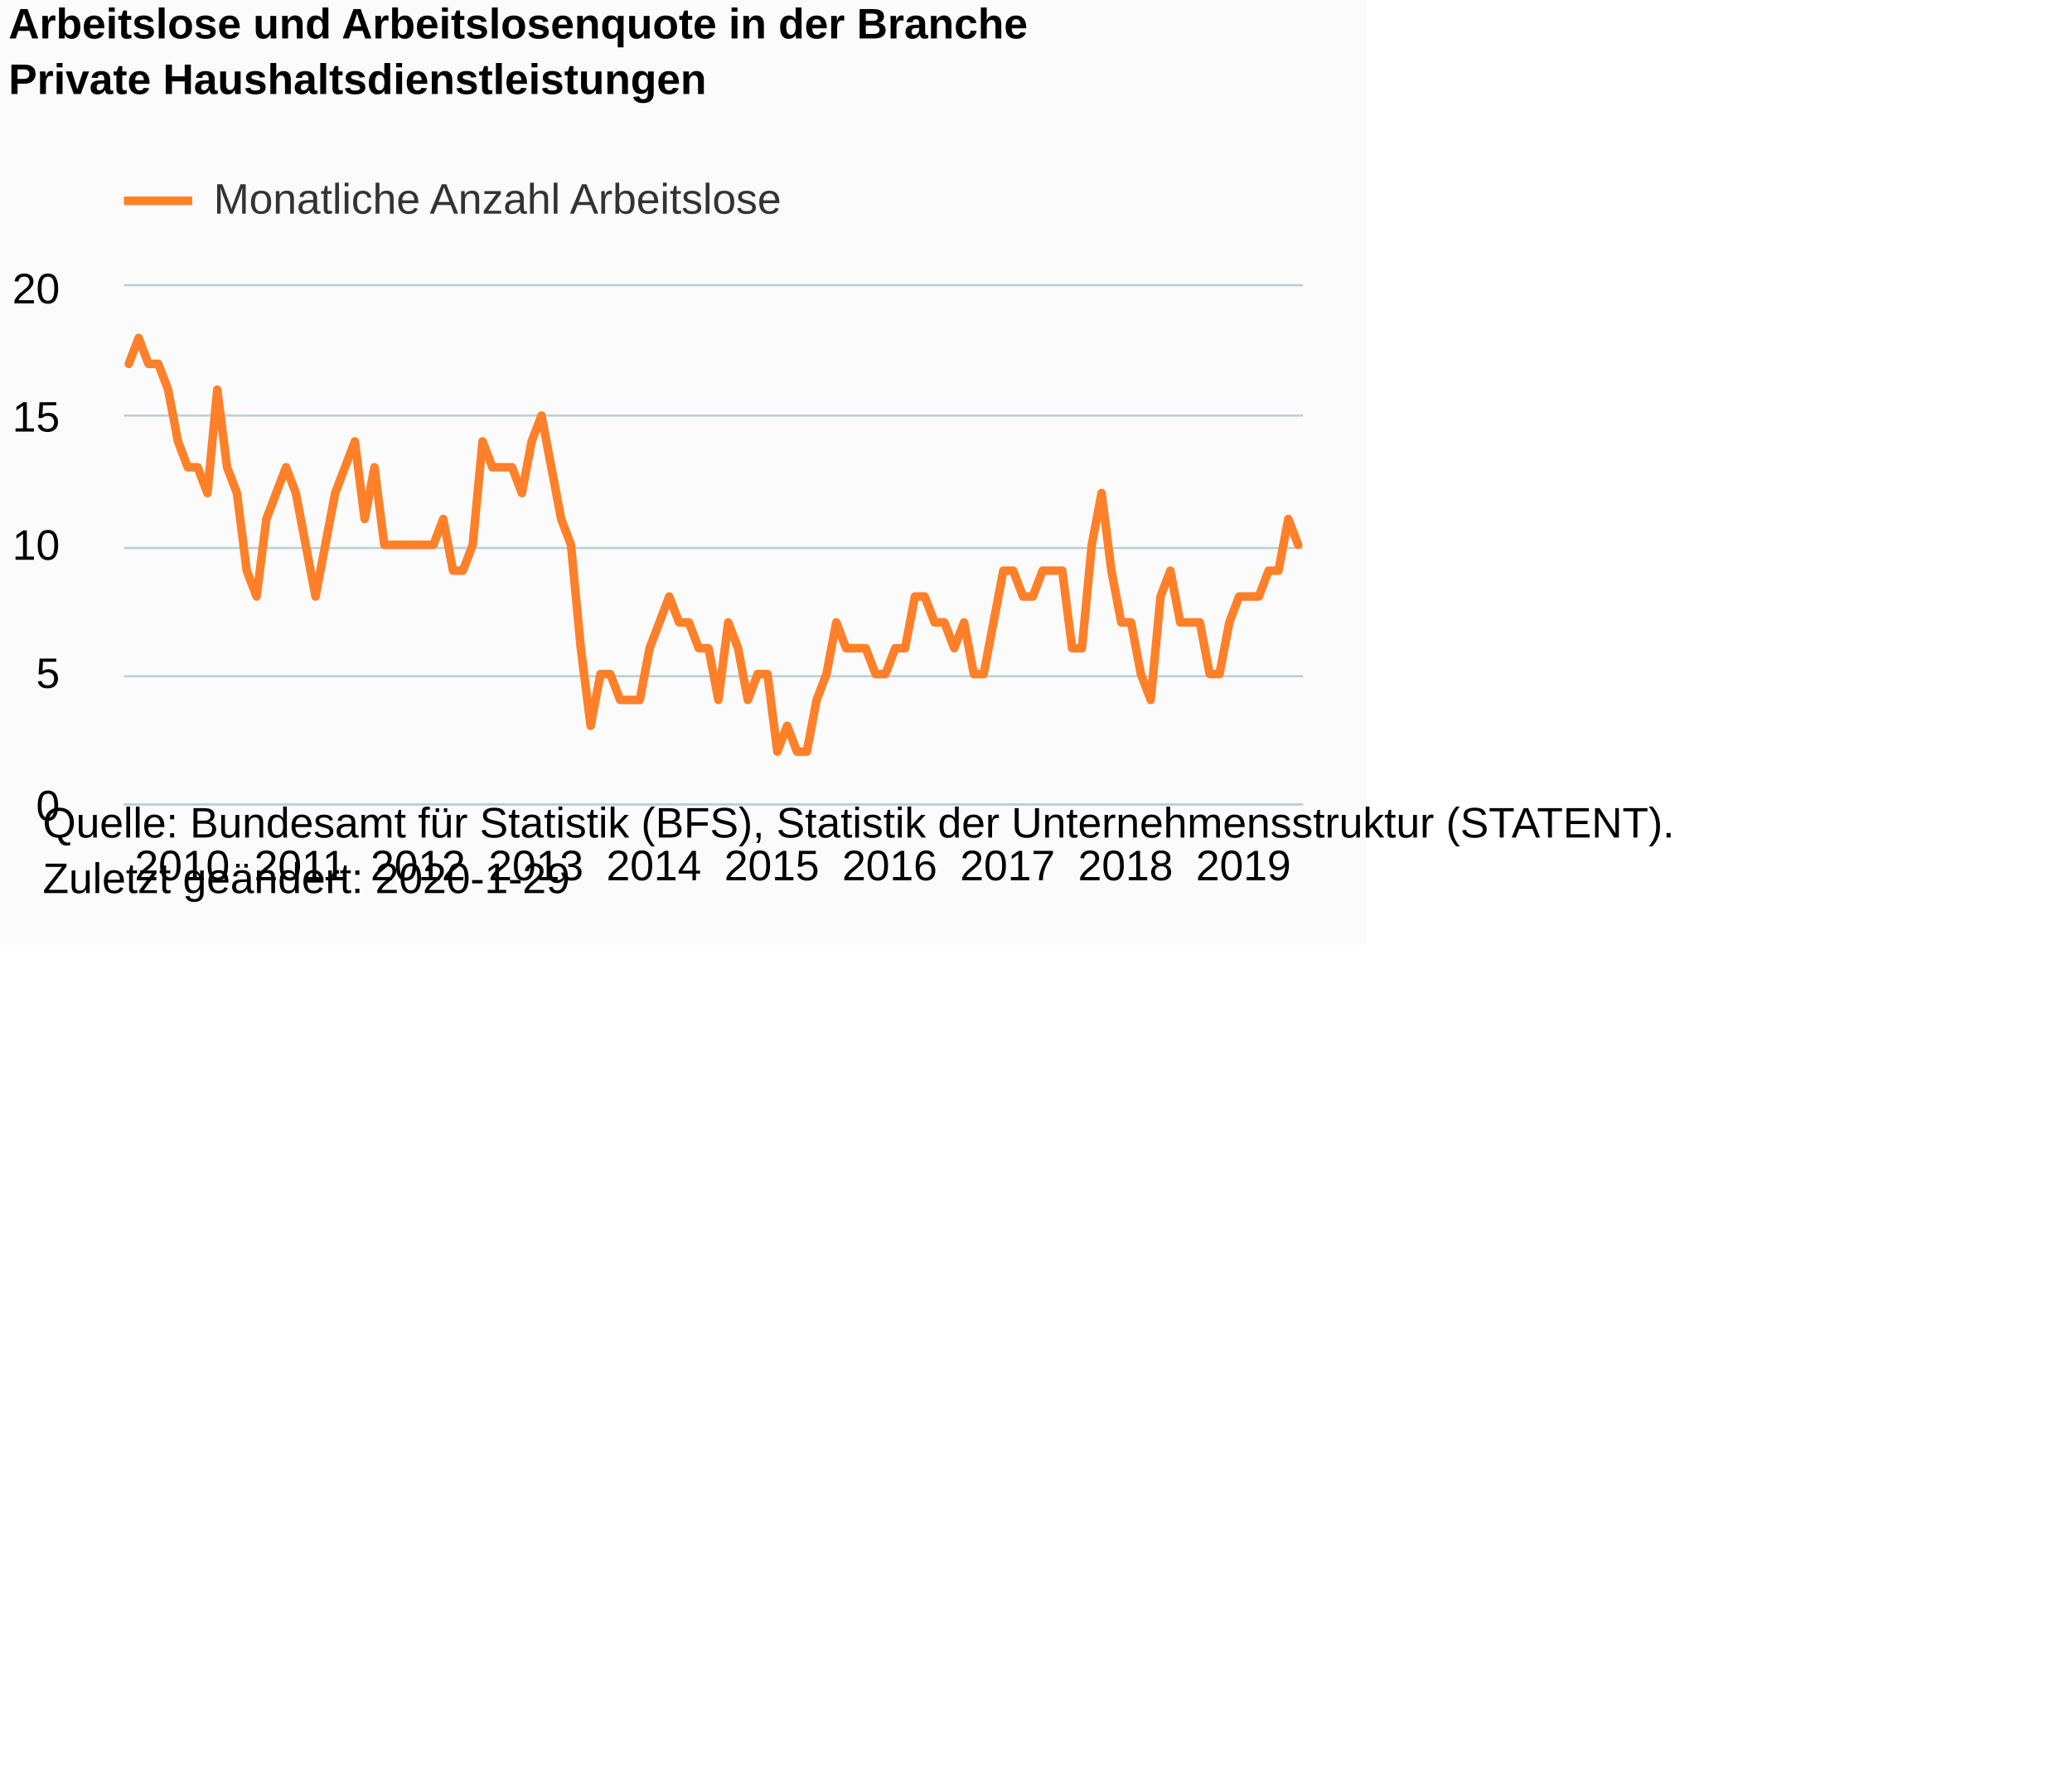
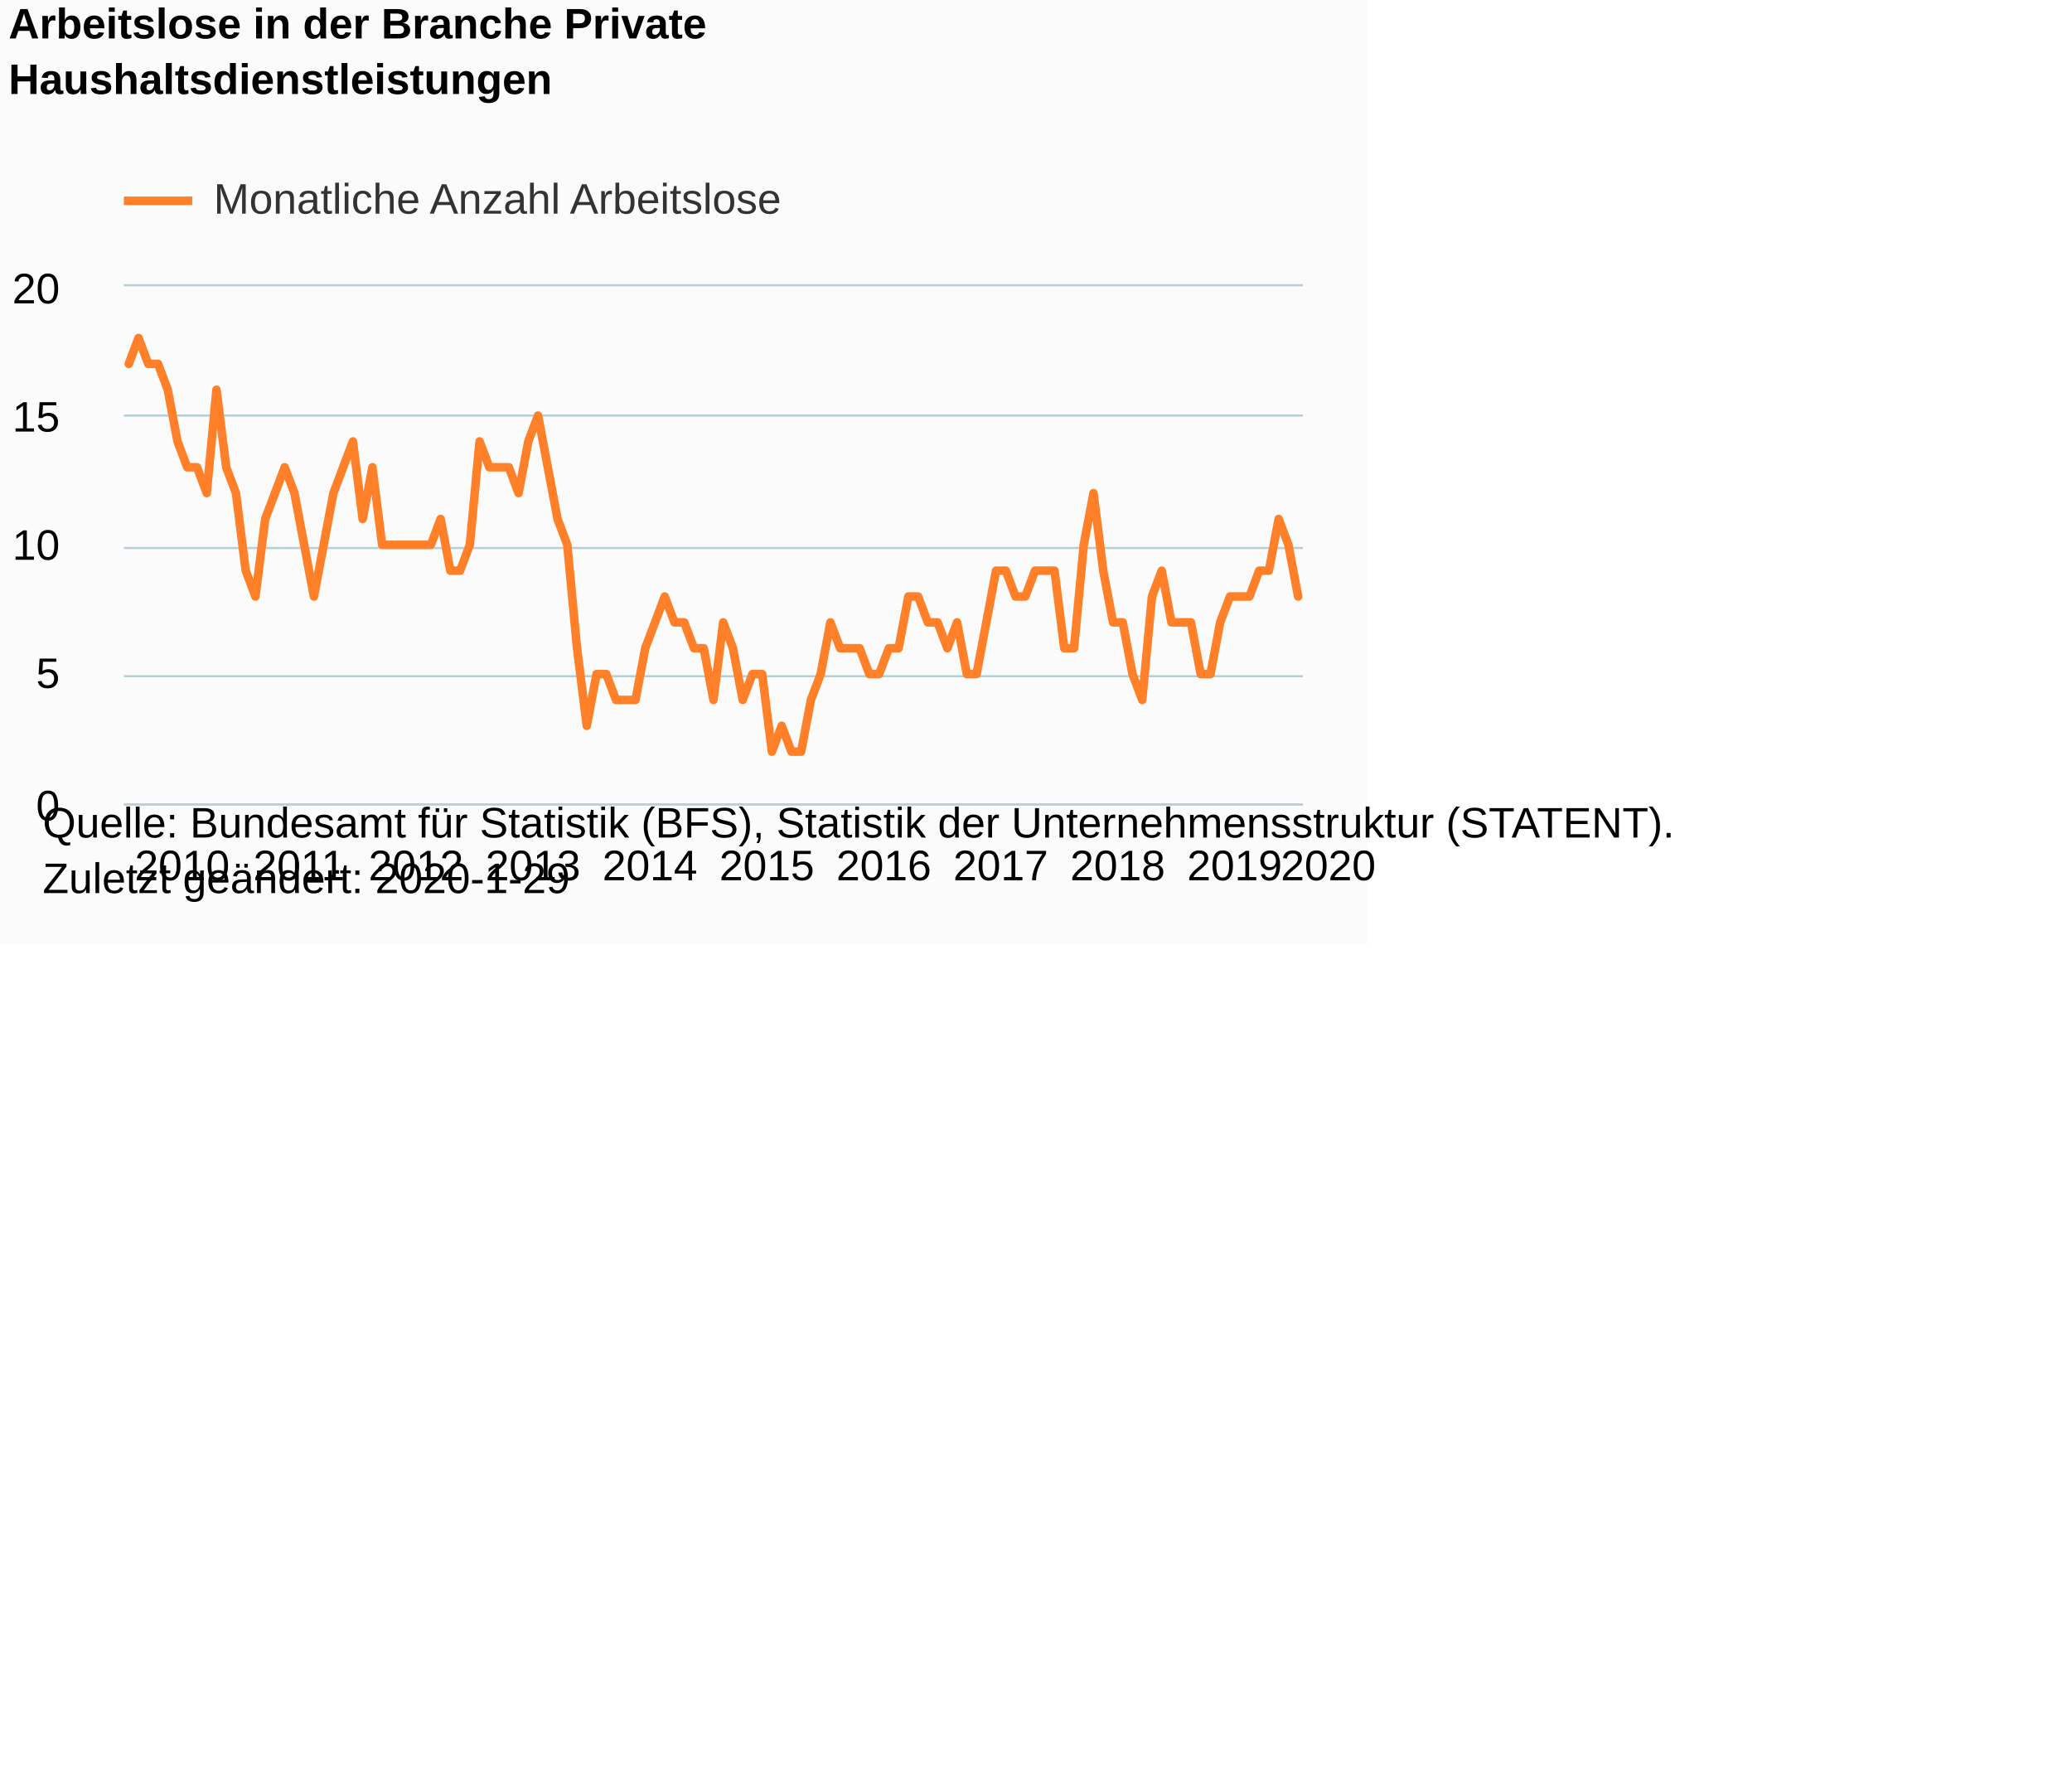
<svg xmlns="http://www.w3.org/2000/svg" version="1.1" class="highcharts-root" style="font-family:Arial;font-size:12px;" viewBox="0 0 485 415">
  <defs>
-     <clipPath id="highcharts-9nen5wg-6">
+     <clipPath id="highcharts-a7dpzce-6">
      <rect x="0" y="0" width="276" height="121" fill="none" />
    </clipPath>
-     <clipPath id="highcharts-9nen5wg-7">
+     <clipPath id="highcharts-a7dpzce-7">
      <rect x="0" y="0" width="276" height="121" fill="none" />
    </clipPath>
  </defs>
  <rect fill="#fbfbfb" class="highcharts-background" x="0" y="0" width="320" height="221" rx="0" ry="0" />
  <rect fill="none" class="highcharts-plot-background" x="29" y="67" width="276" height="121" />
  <g class="highcharts-pane-group" data-z-index="0" />
  <g class="highcharts-grid highcharts-xaxis-grid " data-z-index="1">
    <path fill="none" data-z-index="1" class="highcharts-grid-line" d="M 29.5 67 L 29.5 188" opacity="1" />
    <path fill="none" data-z-index="1" class="highcharts-grid-line" d="M 57.5 67 L 57.5 188" opacity="1" />
    <path fill="none" data-z-index="1" class="highcharts-grid-line" d="M 84.5 67 L 84.5 188" opacity="1" />
-     <path fill="none" data-z-index="1" class="highcharts-grid-line" d="M 112.5 67 L 112.5 188" opacity="1" />
-     <path fill="none" data-z-index="1" class="highcharts-grid-line" d="M 140.5 67 L 140.5 188" opacity="1" />
-     <path fill="none" data-z-index="1" class="highcharts-grid-line" d="M 167.5 67 L 167.5 188" opacity="1" />
-     <path fill="none" data-z-index="1" class="highcharts-grid-line" d="M 195.5 67 L 195.5 188" opacity="1" />
-     <path fill="none" data-z-index="1" class="highcharts-grid-line" d="M 222.5 67 L 222.5 188" opacity="1" />
-     <path fill="none" data-z-index="1" class="highcharts-grid-line" d="M 250.5 67 L 250.5 188" opacity="1" />
-     <path fill="none" data-z-index="1" class="highcharts-grid-line" d="M 278.5 67 L 278.5 188" opacity="1" />
+     <path fill="none" data-z-index="1" class="highcharts-grid-line" d="M 111.5 67 L 111.5 188" opacity="1" />
+     <path fill="none" data-z-index="1" class="highcharts-grid-line" d="M 139.5 67 L 139.5 188" opacity="1" />
+     <path fill="none" data-z-index="1" class="highcharts-grid-line" d="M 166.5 67 L 166.5 188" opacity="1" />
+     <path fill="none" data-z-index="1" class="highcharts-grid-line" d="M 193.5 67 L 193.5 188" opacity="1" />
+     <path fill="none" data-z-index="1" class="highcharts-grid-line" d="M 221.5 67 L 221.5 188" opacity="1" />
+     <path fill="none" data-z-index="1" class="highcharts-grid-line" d="M 248.5 67 L 248.5 188" opacity="1" />
+     <path fill="none" data-z-index="1" class="highcharts-grid-line" d="M 275.5 67 L 275.5 188" opacity="1" />
+     <path fill="none" data-z-index="1" class="highcharts-grid-line" d="M 303.5 67 L 303.5 188" opacity="1" />
  </g>
  <g class="highcharts-grid highcharts-yaxis-grid " data-z-index="1">
    <path fill="none" stroke="#B9CFD7" stroke-width="0.5" data-z-index="1" class="highcharts-grid-line" d="M 29 188.25 L 305 188.25" opacity="1" />
    <path fill="none" stroke="#B9CFD7" stroke-width="0.5" data-z-index="1" class="highcharts-grid-line" d="M 29 158.25 L 305 158.25" opacity="1" />
    <path fill="none" stroke="#B9CFD7" stroke-width="0.5" data-z-index="1" class="highcharts-grid-line" d="M 29 128.25 L 305 128.25" opacity="1" />
    <path fill="none" stroke="#B9CFD7" stroke-width="0.5" data-z-index="1" class="highcharts-grid-line" d="M 29 97.25 L 305 97.25" opacity="1" />
    <path fill="none" stroke="#B9CFD7" stroke-width="0.5" data-z-index="1" class="highcharts-grid-line" d="M 29 66.75 L 305 66.75" opacity="1" />
  </g>
  <rect fill="none" class="highcharts-plot-border" data-z-index="1" x="29" y="67" width="276" height="121" />
  <g class="highcharts-axis highcharts-xaxis " data-z-index="2">
    <path fill="none" class="highcharts-axis-line" stroke="#B9CFD7" stroke-width="0.5" data-z-index="7" d="M 29 188.25 L 305 188.25" />
  </g>
  <g class="highcharts-axis highcharts-yaxis " data-z-index="2">
    <path fill="none" class="highcharts-axis-line" data-z-index="7" d="M 29 67 L 29 188" />
  </g>
  <g class="highcharts-series-group" data-z-index="3">
-     <g data-z-index="0.1" class="highcharts-series highcharts-series-0 highcharts-line-series " transform="translate(29,67) scale(1 1)" clip-path="url(#highcharts-9nen5wg-7)">
-       <path fill="none" d="M 1.15 18.15 L 3.45 12.1 L 5.75 18.15 L 8.05 18.15 L 10.35 24.2 L 12.65 36.3 L 14.95 42.35 L 17.25 42.35 L 19.55 48.4 L 21.85 24.2 L 24.15 42.35 L 26.45 48.4 L 28.75 66.55 L 31.05 72.6 L 33.35 54.45 L 35.65 48.4 L 37.95 42.35 L 40.25 48.4 L 42.55 60.5 L 44.85 72.6 L 47.15 60.5 L 49.45 48.4 L 51.75 42.35 L 54.05 36.3 L 56.35 54.45 L 58.65 42.35 L 60.95 60.5 L 63.25 60.5 L 65.55 60.5 L 67.85 60.5 L 70.15 60.5 L 72.45 60.5 L 74.75 54.45 L 77.05 66.55 L 79.35 66.55 L 81.65 60.5 L 83.95 36.3 L 86.25 42.35 L 88.55 42.35 L 90.85 42.35 L 93.15 48.4 L 95.45 36.3 L 97.75 30.25 L 100.05 42.35 L 102.35 54.45 L 104.65 60.5 L 106.95 84.7 L 109.25 102.85 L 111.55 90.75 L 113.85 90.75 L 116.15 96.8 L 118.45 96.8 L 120.75 96.8 L 123.05 84.7 L 125.35 78.65 L 127.65 72.6 L 129.95 78.65 L 132.25 78.65 L 134.55 84.7 L 136.85 84.7 L 139.15 96.8 L 141.45 78.65 L 143.75 84.7 L 146.05 96.8 L 148.35 90.75 L 150.65 90.75 L 152.95 108.9 L 155.25 102.85 L 157.55 108.9 L 159.85 108.9 L 162.15 96.8 L 164.45 90.75 L 166.75 78.65 L 169.05 84.7 L 171.35 84.7 L 173.65 84.7 L 175.95 90.75 L 178.25 90.75 L 180.55 84.7 L 182.85 84.7 L 185.15 72.6 L 187.45 72.6 L 189.75 78.65 L 192.05 78.65 L 194.35 84.7 L 196.65 78.65 L 198.95 90.75 L 201.25 90.75 L 203.55 78.65 L 205.85 66.55 L 208.15 66.55 L 210.45 72.6 L 212.75 72.6 L 215.05 66.55 L 217.35 66.55 L 219.65 66.55 L 221.95 84.7 L 224.25 84.7 L 226.55 60.5 L 228.85 48.4 L 231.15 66.55 L 233.45 78.65 L 235.75 78.65 L 238.05 90.75 L 240.35 96.8 L 242.65 72.6 L 244.95 66.55 L 247.25 78.65 L 249.55 78.65 L 251.85 78.65 L 254.15 90.75 L 256.45 90.75 L 258.75 78.65 L 261.05 72.6 L 263.35 72.6 L 265.65 72.6 L 267.95 66.55 L 270.25 66.55 L 272.55 54.45 L 274.85 60.5" class="highcharts-graph" data-z-index="1" stroke="#FF8028" stroke-width="2" stroke-linejoin="round" stroke-linecap="round" />
+     <g data-z-index="0.1" class="highcharts-series highcharts-series-0 highcharts-line-series " transform="translate(29,67) scale(1 1)" clip-path="url(#highcharts-a7dpzce-7)">
+       <path fill="none" d="M 1.14 18.15 L 3.421 12.1 L 5.702 18.15 L 7.983 18.15 L 10.264 24.2 L 12.545 36.3 L 14.826 42.35 L 17.107 42.35 L 19.388 48.4 L 21.669 24.2 L 23.95 42.35 L 26.231 48.4 L 28.512 66.55 L 30.793 72.6 L 33.074 54.45 L 35.355 48.4 L 37.636 42.35 L 39.917 48.4 L 42.198 60.5 L 44.479 72.6 L 46.76 60.5 L 49.041 48.4 L 51.322 42.35 L 53.603 36.3 L 55.884 54.45 L 58.165 42.35 L 60.446 60.5 L 62.727 60.5 L 65.008 60.5 L 67.289 60.5 L 69.57 60.5 L 71.851 60.5 L 74.132 54.45 L 76.413 66.55 L 78.694 66.55 L 80.975 60.5 L 83.256 36.3 L 85.537 42.35 L 87.818 42.35 L 90.099 42.35 L 92.38 48.4 L 94.661 36.3 L 96.942 30.25 L 99.223 42.35 L 101.504 54.45 L 103.785 60.5 L 106.066 84.7 L 108.347 102.85 L 110.628 90.75 L 112.909 90.75 L 115.19 96.8 L 117.471 96.8 L 119.752 96.8 L 122.033 84.7 L 124.314 78.65 L 126.595 72.6 L 128.876 78.65 L 131.157 78.65 L 133.438 84.7 L 135.719 84.7 L 138 96.8 L 140.281 78.65 L 142.562 84.7 L 144.843 96.8 L 147.124 90.75 L 149.405 90.75 L 151.686 108.9 L 153.967 102.85 L 156.248 108.9 L 158.529 108.9 L 160.81 96.8 L 163.091 90.75 L 165.372 78.65 L 167.653 84.7 L 169.934 84.7 L 172.215 84.7 L 174.496 90.75 L 176.777 90.75 L 179.058 84.7 L 181.339 84.7 L 183.62 72.6 L 185.901 72.6 L 188.182 78.65 L 190.463 78.65 L 192.744 84.7 L 195.025 78.65 L 197.306 90.75 L 199.587 90.75 L 201.868 78.65 L 204.149 66.55 L 206.43 66.55 L 208.711 72.6 L 210.992 72.6 L 213.273 66.55 L 215.554 66.55 L 217.835 66.55 L 220.116 84.7 L 222.397 84.7 L 224.678 60.5 L 226.959 48.4 L 229.24 66.55 L 231.521 78.65 L 233.802 78.65 L 236.083 90.75 L 238.364 96.8 L 240.645 72.6 L 242.926 66.55 L 245.207 78.65 L 247.488 78.65 L 249.769 78.65 L 252.05 90.75 L 254.331 90.75 L 256.612 78.65 L 258.893 72.6 L 261.174 72.6 L 263.455 72.6 L 265.736 66.55 L 268.017 66.55 L 270.298 54.45 L 272.579 60.5 L 274.86 72.6" class="highcharts-graph" data-z-index="1" stroke="#FF8028" stroke-width="2" stroke-linejoin="round" stroke-linecap="round" />
    </g>
    <g data-z-index="0.1" class="highcharts-markers highcharts-series-0 highcharts-line-series " transform="translate(29,67) scale(1 1)" clip-path="none" />
  </g>
  <text x="2" text-anchor="start" class="highcharts-title" data-z-index="4" style="color:#000000;font-size:10px;font-weight:bold;fill:#000000;" y="9">
-     <tspan>Arbeitslose und Arbeitslosenquote in der Branche</tspan>
-     <tspan dy="13" x="2">Private Haushaltsdienstleistungen</tspan>
+     <tspan>Arbeitslose in der Branche Private</tspan>
+     <tspan dy="13" x="2">Haushaltsdienstleistungen</tspan>
  </text>
  <text x="2" text-anchor="start" class="highcharts-subtitle" data-z-index="4" style="color:#000000;font-size:10px;font-weight:normal;font-family:Arial;fill:#000000;" y="39" />
  <g class="highcharts-legend" data-z-index="7" transform="translate(29,42)">
    <rect fill="none" class="highcharts-legend-box" rx="0" ry="0" x="0" y="0" width="164" height="13" visibility="visible" />
    <g data-z-index="1">
      <g>
        <g class="highcharts-legend-item highcharts-line-series highcharts-color-undefined highcharts-series-0" data-z-index="1" transform="translate(0,-5)">
          <path fill="none" d="M 0 10 L 16 10" class="highcharts-graph" stroke="#FF8028" stroke-width="2" />
          <text x="21" style="color:#333333;font-size:10px;font-weight:normal;cursor:pointer;fill:#333333;" text-anchor="start" data-z-index="2" y="13">
            <tspan>Monatliche Anzahl Arbeitslose</tspan>
          </text>
        </g>
      </g>
    </g>
  </g>
  <g class="highcharts-axis-labels highcharts-xaxis-labels " data-z-index="7">
-     <text x="42.65" style="color:#000000;cursor:default;font-size:10px;white-space:nowrap;fill:#000000;" text-anchor="middle" transform="translate(0,0)" y="206" opacity="1">2010</text>
-     <text x="70.25" style="color:#000000;cursor:default;font-size:10px;white-space:nowrap;fill:#000000;" text-anchor="middle" transform="translate(0,0)" y="206" opacity="1">2011</text>
-     <text x="97.85" style="color:#000000;cursor:default;font-size:10px;white-space:nowrap;fill:#000000;" text-anchor="middle" transform="translate(0,0)" y="206" opacity="1">2012</text>
-     <text x="125.45" style="color:#000000;cursor:default;font-size:10px;white-space:nowrap;fill:#000000;" text-anchor="middle" transform="translate(0,0)" y="206" opacity="1">2013</text>
-     <text x="153.05" style="color:#000000;cursor:default;font-size:10px;white-space:nowrap;fill:#000000;" text-anchor="middle" transform="translate(0,0)" y="206" opacity="1">2014</text>
-     <text x="180.65" style="color:#000000;cursor:default;font-size:10px;white-space:nowrap;fill:#000000;" text-anchor="middle" transform="translate(0,0)" y="206" opacity="1">2015</text>
-     <text x="208.25" style="color:#000000;cursor:default;font-size:10px;white-space:nowrap;fill:#000000;" text-anchor="middle" transform="translate(0,0)" y="206" opacity="1">2016</text>
-     <text x="235.85" style="color:#000000;cursor:default;font-size:10px;white-space:nowrap;fill:#000000;" text-anchor="middle" transform="translate(0,0)" y="206" opacity="1">2017</text>
-     <text x="263.45" style="color:#000000;cursor:default;font-size:10px;white-space:nowrap;fill:#000000;" text-anchor="middle" transform="translate(0,0)" y="206" opacity="1">2018</text>
-     <text x="291.05" style="color:#000000;cursor:default;font-size:10px;white-space:nowrap;fill:#000000;" text-anchor="middle" transform="translate(0,0)" y="206" opacity="1">2019</text>
+     <text x="42.64" style="color:#000000;cursor:default;font-size:10px;white-space:nowrap;fill:#000000;" text-anchor="middle" transform="translate(0,0)" y="206" opacity="1">2010</text>
+     <text x="70.012" style="color:#000000;cursor:default;font-size:10px;white-space:nowrap;fill:#000000;" text-anchor="middle" transform="translate(0,0)" y="206" opacity="1">2011</text>
+     <text x="97.384" style="color:#000000;cursor:default;font-size:10px;white-space:nowrap;fill:#000000;" text-anchor="middle" transform="translate(0,0)" y="206" opacity="1">2012</text>
+     <text x="124.756" style="color:#000000;cursor:default;font-size:10px;white-space:nowrap;fill:#000000;" text-anchor="middle" transform="translate(0,0)" y="206" opacity="1">2013</text>
+     <text x="152.128" style="color:#000000;cursor:default;font-size:10px;white-space:nowrap;fill:#000000;" text-anchor="middle" transform="translate(0,0)" y="206" opacity="1">2014</text>
+     <text x="179.5" style="color:#000000;cursor:default;font-size:10px;white-space:nowrap;fill:#000000;" text-anchor="middle" transform="translate(0,0)" y="206" opacity="1">2015</text>
+     <text x="206.872" style="color:#000000;cursor:default;font-size:10px;white-space:nowrap;fill:#000000;" text-anchor="middle" transform="translate(0,0)" y="206" opacity="1">2016</text>
+     <text x="234.244" style="color:#000000;cursor:default;font-size:10px;white-space:nowrap;fill:#000000;" text-anchor="middle" transform="translate(0,0)" y="206" opacity="1">2017</text>
+     <text x="261.616" style="color:#000000;cursor:default;font-size:10px;white-space:nowrap;fill:#000000;" text-anchor="middle" transform="translate(0,0)" y="206" opacity="1">2018</text>
+     <text x="288.988" style="color:#000000;cursor:default;font-size:10px;white-space:nowrap;fill:#000000;" text-anchor="middle" transform="translate(0,0)" y="206" opacity="1">2019</text>
+     <text x="310.907" style="color:#000000;cursor:default;font-size:10px;white-space:nowrap;fill:#000000;" text-anchor="middle" transform="translate(0,0)" y="206" opacity="1">
+       <tspan>2020</tspan>
+     </text>
  </g>
  <g class="highcharts-axis-labels highcharts-yaxis-labels " data-z-index="7">
    <text x="14" style="color:#000000;cursor:default;font-size:10px;fill:#000000;" text-anchor="end" transform="translate(0,0)" y="192" opacity="1">0</text>
    <text x="14" style="color:#000000;cursor:default;font-size:10px;fill:#000000;" text-anchor="end" transform="translate(0,0)" y="161" opacity="1">5</text>
    <text x="14" style="color:#000000;cursor:default;font-size:10px;fill:#000000;" text-anchor="end" transform="translate(0,0)" y="131" opacity="1">10</text>
    <text x="14" style="color:#000000;cursor:default;font-size:10px;fill:#000000;" text-anchor="end" transform="translate(0,0)" y="101" opacity="1">15</text>
    <text x="14" style="color:#000000;cursor:default;font-size:10px;fill:#000000;" text-anchor="end" transform="translate(0,0)" y="71" opacity="1">20</text>
  </g>
  <text x="10" class="highcharts-credits" text-anchor="start" data-z-index="8" style="cursor:default;color:#000000;font-size:10px;fill:#000000;" y="196">
    <tspan>Quelle: Bundesamt für Statistik (BFS), Statistik der Unternehmensstruktur (STATENT).</tspan>
    <tspan x="10" dy="13">Zuletzt geändert: 2020-1-29</tspan>
  </text>
</svg>
